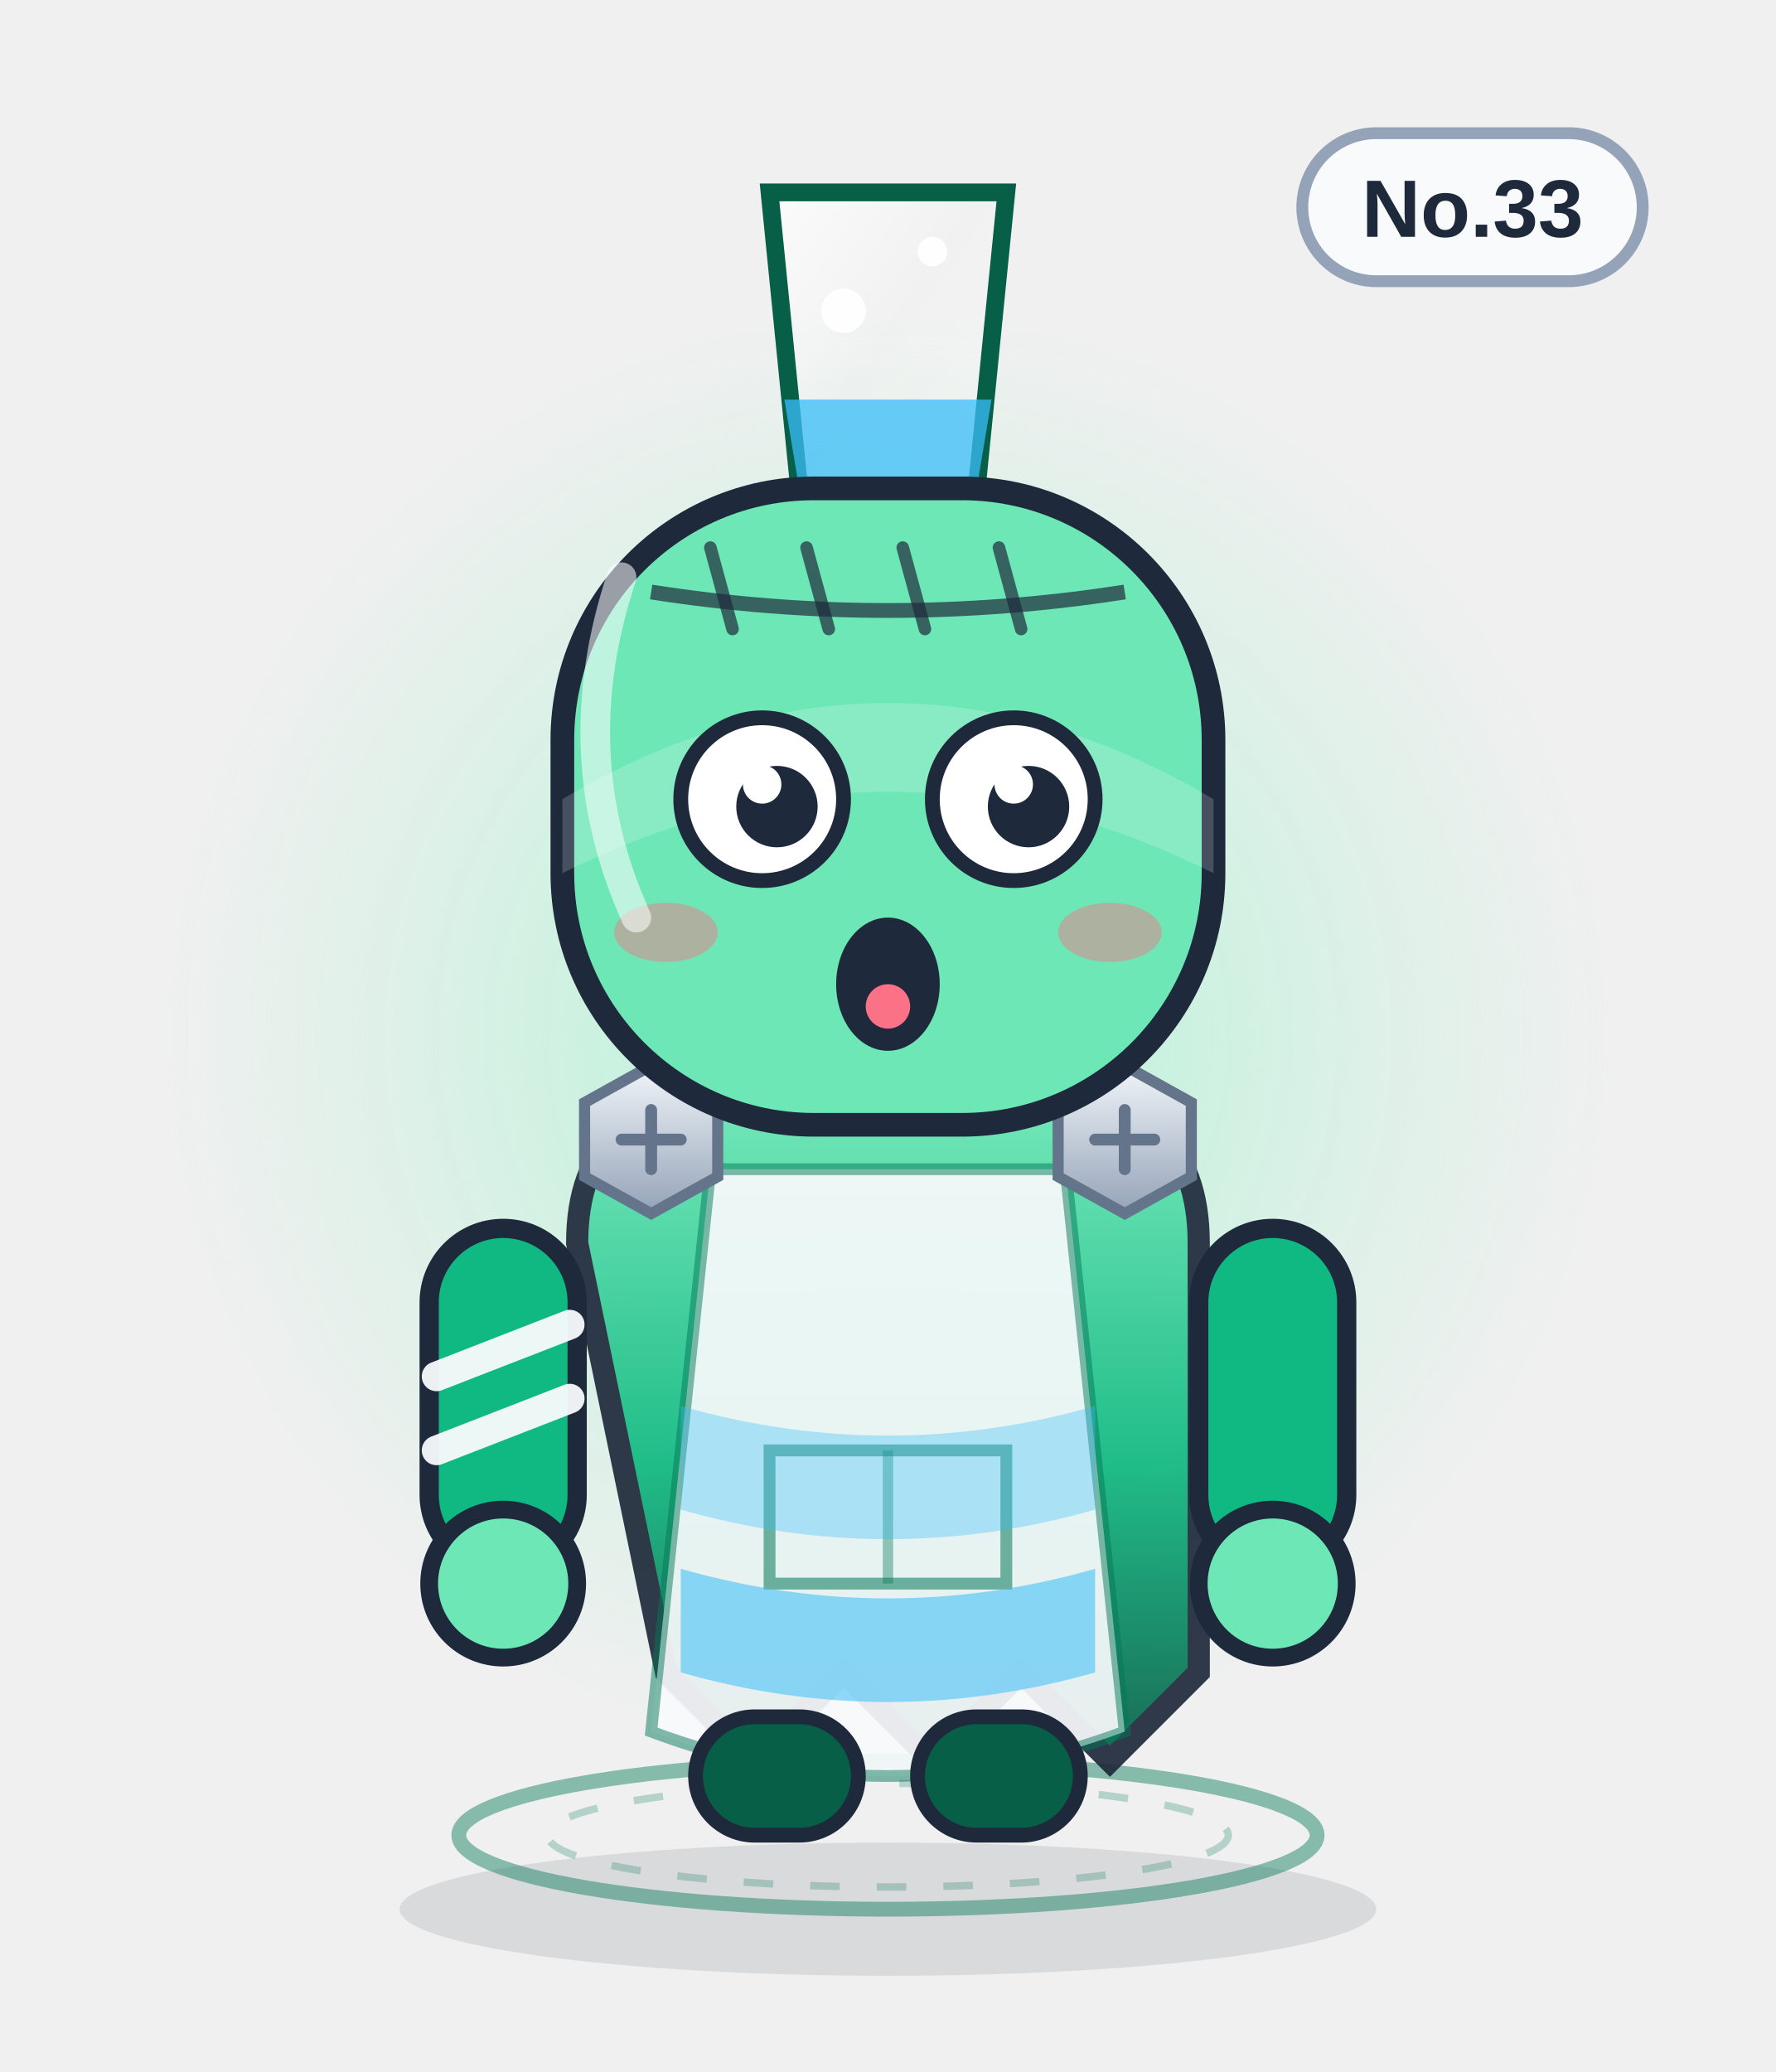
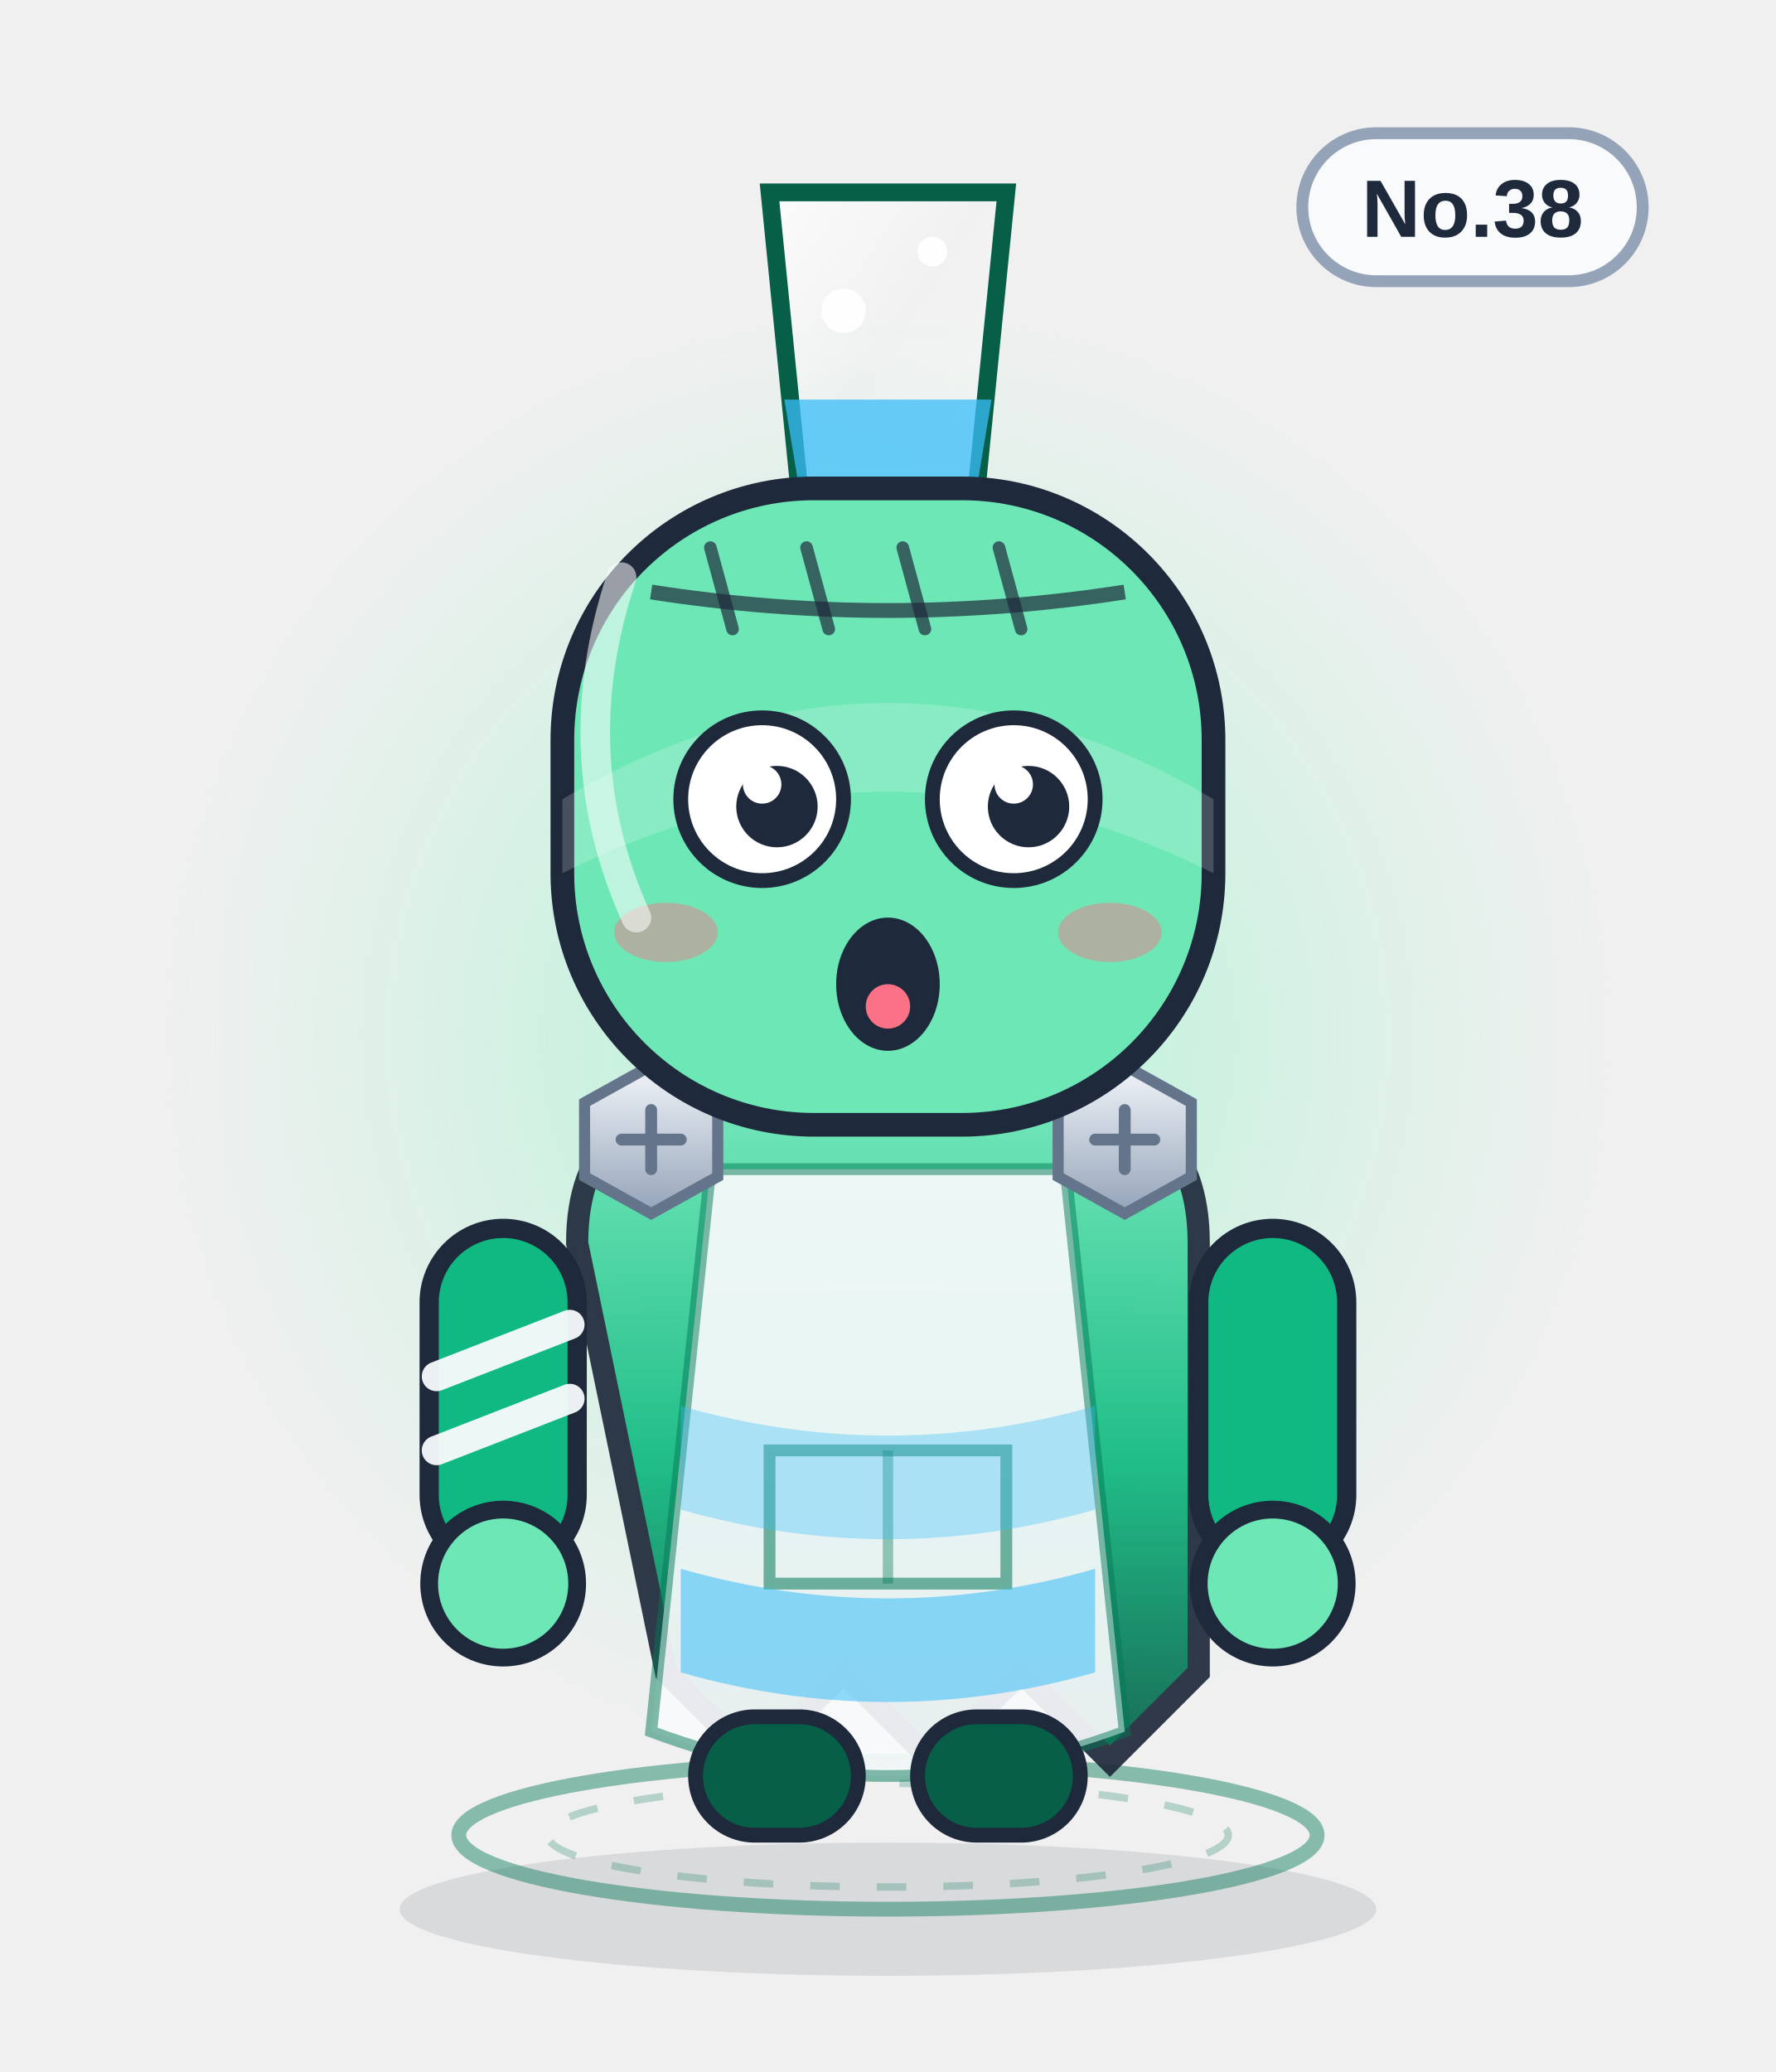
<svg xmlns="http://www.w3.org/2000/svg" viewBox="0 0 240 280" width="240" height="280" role="img" aria-label="量筒怪">
  <defs>
    <linearGradient id="body" x1="0" y1="0" x2="0" y2="1">
      <stop offset="0" stop-color="#6ee7b7" />
      <stop offset=".55" stop-color="#10b981" />
      <stop offset="1" stop-color="#065f46" />
    </linearGradient>
    <linearGradient id="glass" x1="0" y1="0" x2="1" y2="1">
      <stop offset="0" stop-color="#ffffff" stop-opacity=".75" />
      <stop offset=".45" stop-color="#ffffff" stop-opacity=".08" />
      <stop offset="1" stop-color="#ffffff" stop-opacity=".35" />
    </linearGradient>
    <linearGradient id="metal" x1="0" y1="0" x2="0" y2="1">
      <stop offset="0" stop-color="#f1f5f9" />
      <stop offset="1" stop-color="#94a3b8" />
    </linearGradient>
    <radialGradient id="halo">
      <stop offset="0" stop-color="#a7f3d0" stop-opacity=".85" />
      <stop offset=".7" stop-color="#a7f3d0" stop-opacity=".22" />
      <stop offset="1" stop-color="#a7f3d0" stop-opacity="0" />
    </radialGradient>
    <radialGradient id="glow">
      <stop offset="0" stop-color="#38bdf8" stop-opacity=".9" />
      <stop offset="1" stop-color="#38bdf8" stop-opacity="0" />
    </radialGradient>
    <linearGradient id="robe" x1="0" y1="0" x2="0" y2="1">
      <stop offset="0" stop-color="#ffffff" />
      <stop offset="1" stop-color="#dbe4f0" />
    </linearGradient>
  </defs>
  <ellipse cx="120" cy="258" rx="66" ry="9" fill="#0f172a" opacity=".10" />
  <circle cx="120" cy="140" r="98" fill="url(#halo)" />
  <ellipse cx="120" cy="248" rx="58" ry="10" fill="none" stroke="#047857" stroke-width="2" opacity=".45" />
  <ellipse cx="120" cy="248" rx="46" ry="7" fill="none" stroke="#047857" stroke-width="1" opacity=".25" stroke-dasharray="4 5" />
  <g>
    <rect x="176" y="18" width="46" height="20" rx="10" fill="#f8fafc" stroke="#94a3b8" stroke-width="1.6" />
-     <text x="199" y="32" text-anchor="middle" font-family="Arial,Helvetica,sans-serif" font-size="11" font-weight="bold" fill="#1e293b">No.33</text>
+     <text x="199" y="32" text-anchor="middle" font-family="Arial,Helvetica,sans-serif" font-size="11" font-weight="bold" fill="#1e293b">No.38</text>
  </g>
  <path d="M104 26 h32 l-4 40 a8 8 0 0 1 -8 7 h-8 a8 8 0 0 1 -8 -7z" fill="url(#glass)" stroke="#065f46" stroke-width="2.4" />
  <path d="M106 54 h28 l-2 12 a8 8 0 0 1 -8 7 h-8 a8 8 0 0 1 -8 -7z" fill="#38bdf8" opacity=".75" />
  <circle cx="114" cy="42" r="3" fill="#fff" opacity=".9" />
  <circle cx="126" cy="34" r="2" fill="#fff" opacity=".9" />
  <path d="M78 168 q0 -20 22 -20 h40 q22 0 22 20 v58 l-12 12 -12 -12 -12 12 -12 -12 -12 12 -12 -12z" fill="url(#body)" stroke="#1e293b" stroke-width="3" opacity=".92" />
  <path d="M96 158 h48 l8 76 q-32 12 -64 0z" fill="#f8fafc" opacity=".92" />
  <path d="M96 158 h48 l8 76 q-32 12 -64 0z" fill="none" stroke="#047857" stroke-width="1.6" opacity=".5" />
  <path d="M104 196 h32 v18 h-32z" fill="none" stroke="#047857" stroke-width="1.6" opacity=".55" />
  <path d="M120 196 v18" stroke="#047857" stroke-width="1.4" opacity=".4" />
  <g>
    <rect x="58" y="166" width="20" height="46" rx="10" fill="#10b981" stroke="#1e293b" stroke-width="2.6" />
    <rect x="162" y="166" width="20" height="46" rx="10" fill="#10b981" stroke="#1e293b" stroke-width="2.6" />
    <circle cx="68" cy="214" r="10" fill="#6ee7b7" stroke="#1e293b" stroke-width="2.4" />
    <circle cx="172" cy="214" r="10" fill="#6ee7b7" stroke="#1e293b" stroke-width="2.4" />
    <path d="M59 186 l18 -7 M59 196 l18 -7" stroke="#f8fafc" stroke-width="4" stroke-linecap="round" opacity=".95" />
  </g>
  <rect x="94" y="232" width="22" height="16" rx="8" fill="#065f46" stroke="#1e293b" stroke-width="2" />
  <rect x="124" y="232" width="22" height="16" rx="8" fill="#065f46" stroke="#1e293b" stroke-width="2" />
  <g transform="translate(88 154)">
    <polygon points="-9,-5 0,-10 9,-5 9,5 0,10 -9,5" fill="url(#metal)" stroke="#64748b" stroke-width="1.5" />
    <path d="M-4 0 H4 M0 -4 V4" stroke="#64748b" stroke-width="1.6" stroke-linecap="round" />
  </g>
  <g transform="translate(152 154)">
    <polygon points="-9,-5 0,-10 9,-5 9,5 0,10 -9,5" fill="url(#metal)" stroke="#64748b" stroke-width="1.5" />
    <path d="M-4 0 H4 M0 -4 V4" stroke="#64748b" stroke-width="1.6" stroke-linecap="round" />
  </g>
  <path d="M92 190 q28 8 56 0 v14 q-28 8 -56 0z" fill="#38bdf8" opacity=".35" />
  <path d="M92 212 q28 8 56 0 v14 q-28 8 -56 0z" fill="#38bdf8" opacity=".55" />
  <rect x="76" y="66" width="88" height="86" rx="34" fill="#6ee7b7" stroke="#1e293b" stroke-width="3.2" />
  <path d="M76 108 q44 -26 88 0 v10 q-44 -22 -88 0z" fill="#fff" opacity=".18" />
  <path d="M88 80 Q120 85 152 80" fill="none" stroke="#1e293b" stroke-width="2" opacity=".7" />
  <path d="M96 74 l3 11" stroke="#1e293b" stroke-width="1.7" stroke-linecap="round" opacity=".7" />
  <path d="M109 74 l3 11" stroke="#1e293b" stroke-width="1.7" stroke-linecap="round" opacity=".7" />
  <path d="M122 74 l3 11" stroke="#1e293b" stroke-width="1.7" stroke-linecap="round" opacity=".7" />
  <path d="M135 74 l3 11" stroke="#1e293b" stroke-width="1.7" stroke-linecap="round" opacity=".7" />
  <circle cx="103" cy="108" r="11" fill="#fff" stroke="#1e293b" stroke-width="2" />
  <circle cx="105" cy="109" r="5.5" fill="#1e293b" />
  <circle cx="103" cy="106" r="2.6" fill="#fff" />
  <circle cx="137" cy="108" r="11" fill="#fff" stroke="#1e293b" stroke-width="2" />
  <circle cx="139" cy="109" r="5.5" fill="#1e293b" />
  <circle cx="137" cy="106" r="2.6" fill="#fff" />
  <g transform="translate(0 0)">
    <ellipse cx="120" cy="133" rx="7" ry="9" fill="#1e293b" />
    <ellipse cx="120" cy="136" rx="3" ry="3" fill="#fb7185" />
  </g>
  <ellipse cx="90" cy="126" rx="7" ry="4" fill="#fb7185" opacity=".45" />
  <ellipse cx="150" cy="126" rx="7" ry="4" fill="#fb7185" opacity=".45" />
  <path d="M84 78 q-8 24 2 46" fill="none" stroke="#fff" stroke-width="4" stroke-linecap="round" opacity=".55" />
</svg>
